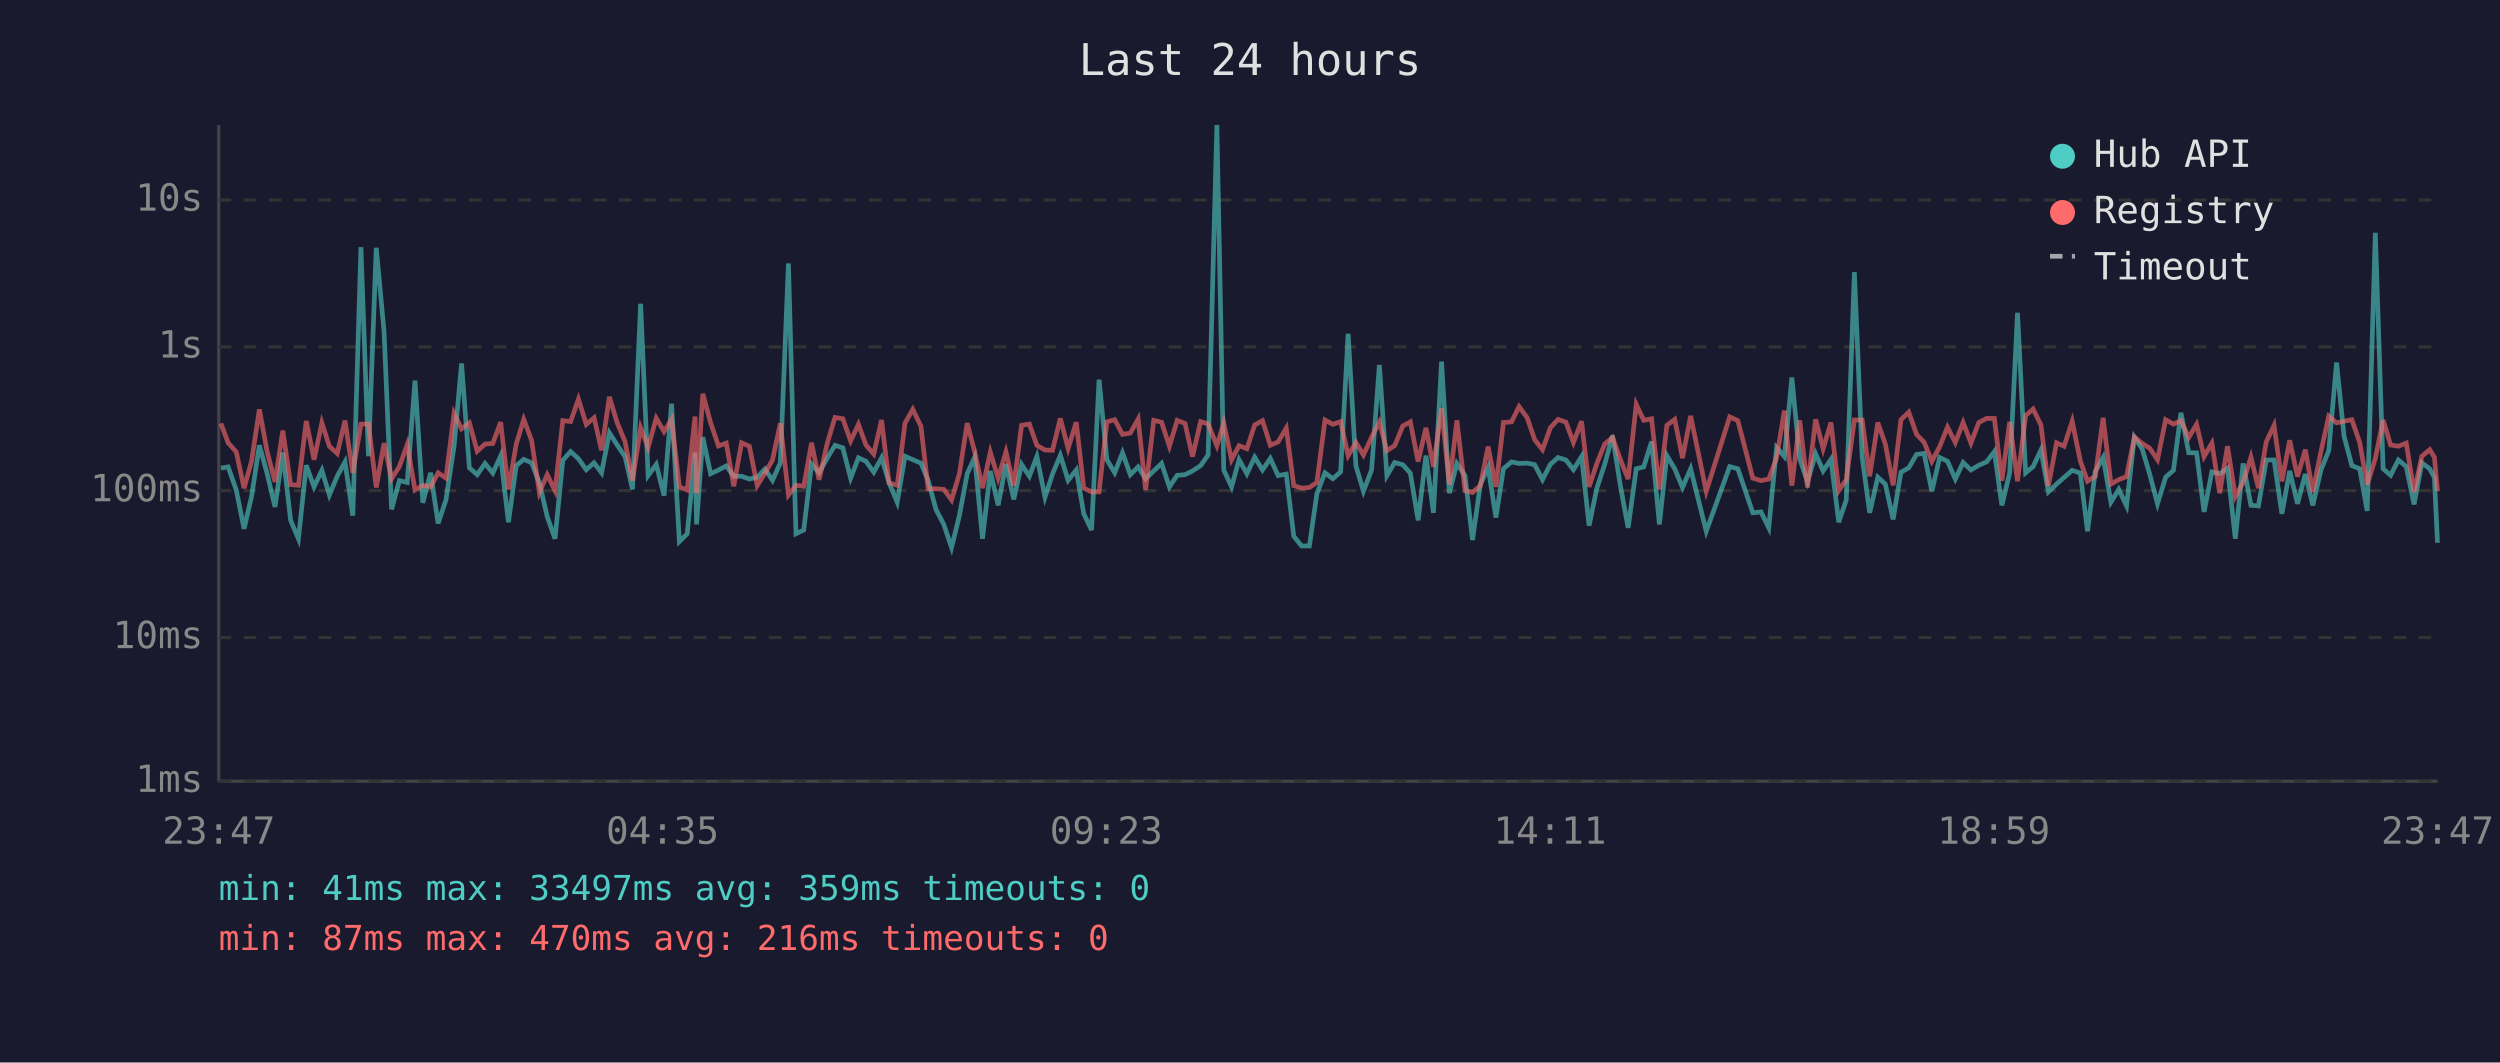
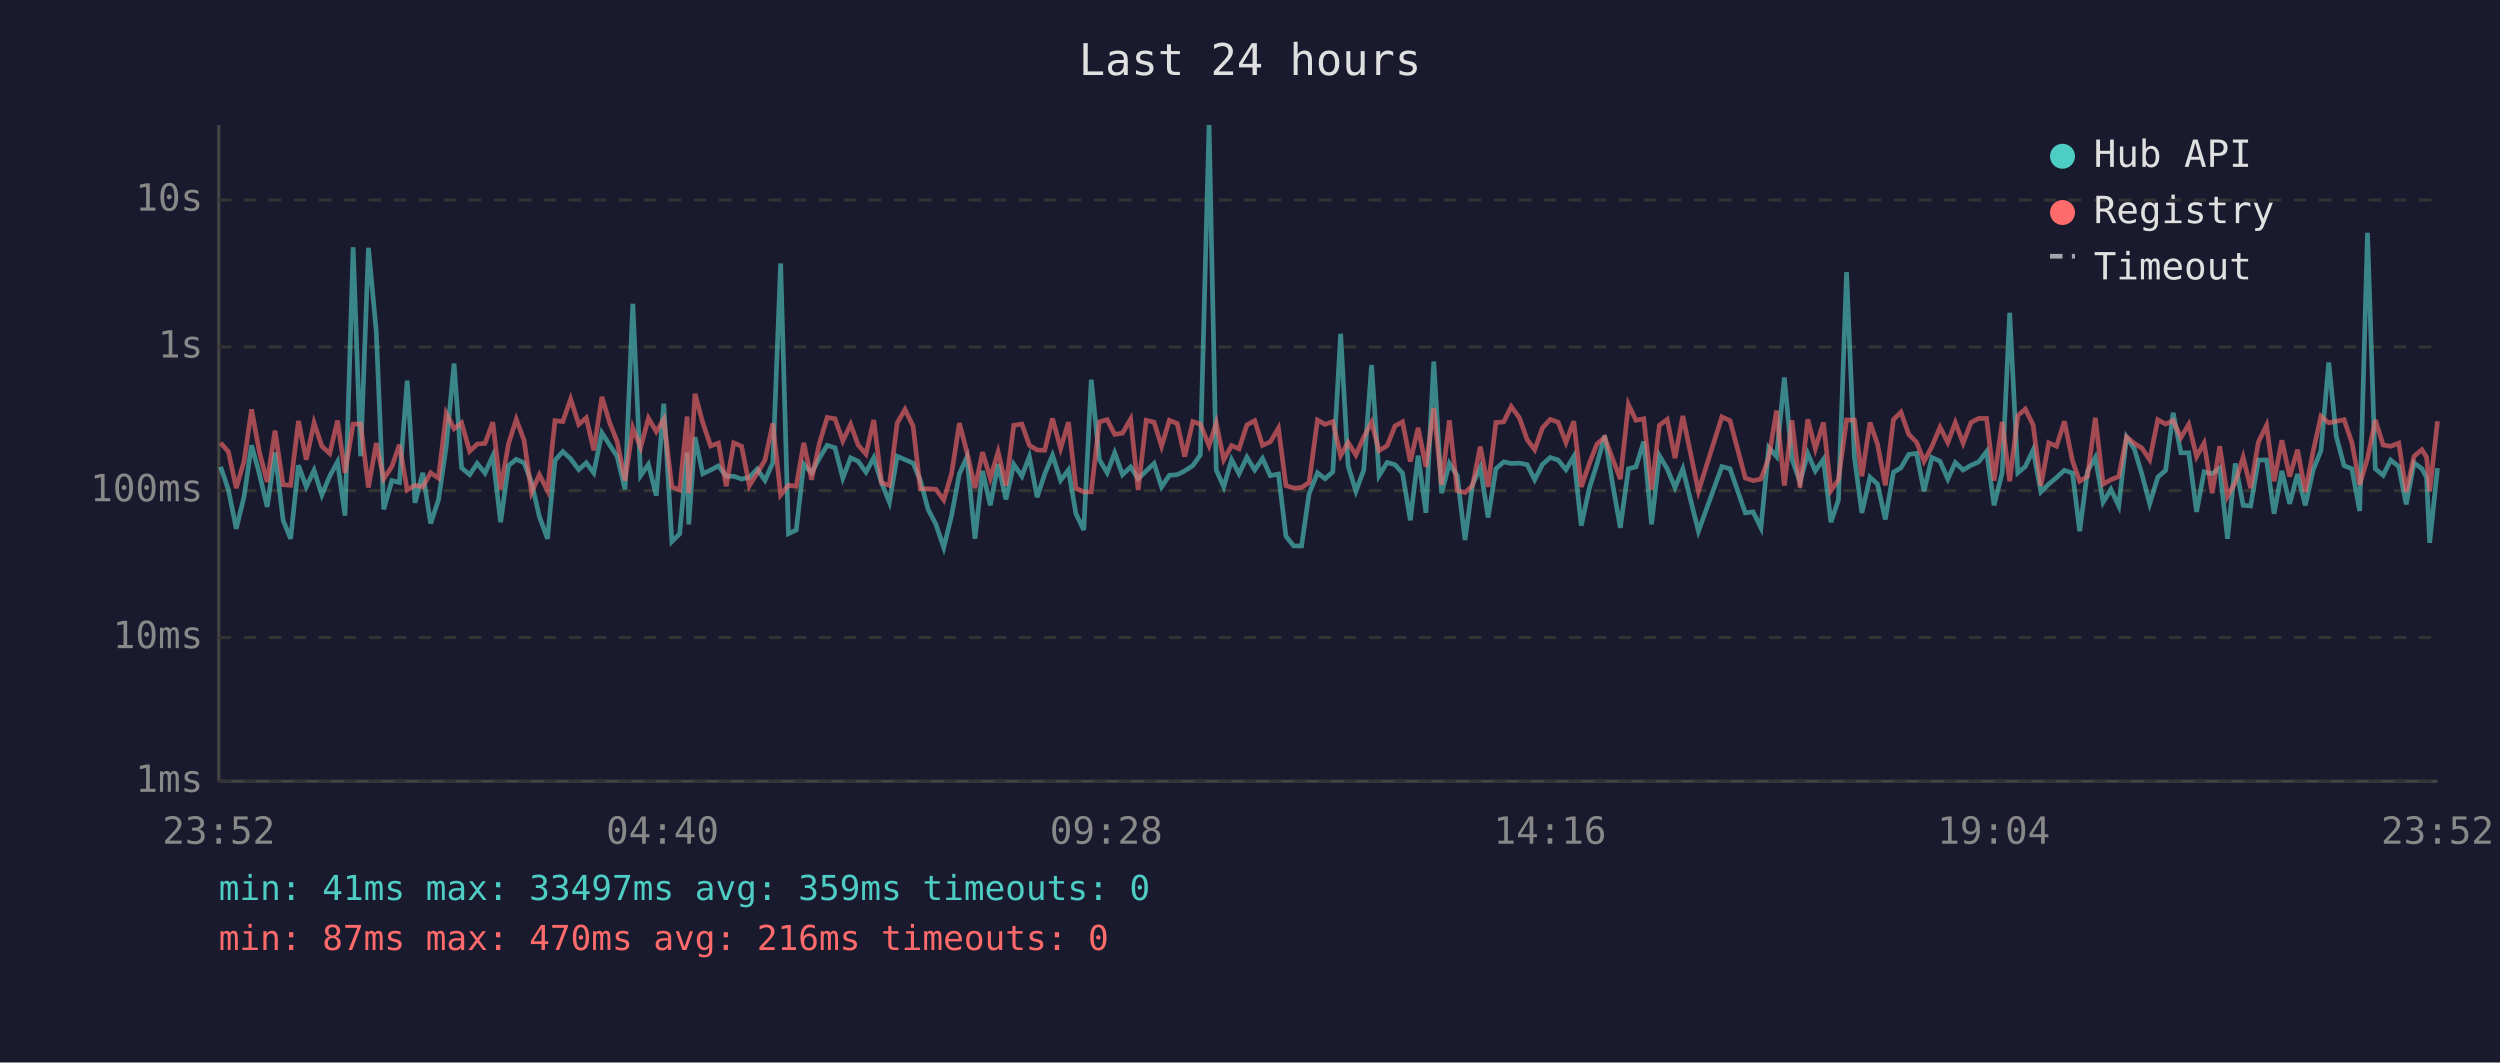
<svg xmlns="http://www.w3.org/2000/svg" viewBox="0 0 800 340" font-family="monospace" font-size="12">
  <rect width="800" height="340" fill="#1a1a2e" />
  <text x="400" y="24" fill="#e0e0e0" font-size="14" text-anchor="middle">Last 24 hours</text>
  <line x1="70" y1="40" x2="70" y2="250" stroke="#444" stroke-width="1" />
  <line x1="70" y1="250" x2="780" y2="250" stroke="#444" stroke-width="1" />
  <line x1="70" y1="250" x2="780" y2="250" stroke="#333" stroke-width="1" stroke-dasharray="4" />
  <text x="65" y="250" fill="#888" text-anchor="end" dominant-baseline="middle">1ms</text>
  <line x1="70" y1="204" x2="780" y2="204" stroke="#333" stroke-width="1" stroke-dasharray="4" />
  <text x="65" y="204" fill="#888" text-anchor="end" dominant-baseline="middle">10ms</text>
  <line x1="70" y1="157" x2="780" y2="157" stroke="#333" stroke-width="1" stroke-dasharray="4" />
  <text x="65" y="157" fill="#888" text-anchor="end" dominant-baseline="middle">100ms</text>
  <line x1="70" y1="111" x2="780" y2="111" stroke="#333" stroke-width="1" stroke-dasharray="4" />
  <text x="65" y="111" fill="#888" text-anchor="end" dominant-baseline="middle">1s</text>
  <line x1="70" y1="64" x2="780" y2="64" stroke="#333" stroke-width="1" stroke-dasharray="4" />
  <text x="65" y="64" fill="#888" text-anchor="end" dominant-baseline="middle">10s</text>
-   <text x="70" y="270" fill="#888" text-anchor="middle">23:47</text>
-   <text x="212" y="270" fill="#888" text-anchor="middle">04:35</text>
-   <text x="354" y="270" fill="#888" text-anchor="middle">09:23</text>
-   <text x="496" y="270" fill="#888" text-anchor="middle">14:11</text>
-   <text x="638" y="270" fill="#888" text-anchor="middle">18:59</text>
-   <text x="780" y="270" fill="#888" text-anchor="middle">23:47</text>
-   <polyline points="70.7,149.8 73.0,149.4 75.6,156.8 78.1,169.2 80.5,158.9 83.0,142.5 85.5,151.6 88.0,162.2 90.5,144.8 93.0,166.5 95.5,172.4 98.0,148.9 100.5,155.8 103.0,150.5 105.4,158.4 107.9,152.4 110.4,147.8 112.9,165.0 115.5,79.1 117.9,146.0 120.4,79.3 122.9,106.1 125.3,163.0 127.8,153.8 130.3,154.4 132.8,121.8 135.3,160.9 137.8,151.3 140.2,167.5 142.7,160.0 145.3,142.8 147.7,116.3 150.2,149.7 152.7,151.9 155.2,148.3 157.7,151.4 160.2,145.9 162.7,167.1 165.2,149.0 167.6,147.0 170.1,148.1 172.6,154.4 175.1,165.3 177.6,172.4 180.1,147.3 182.6,144.5 185.1,146.8 187.6,150.3 190.1,148.1 192.5,151.3 195.0,138.5 197.5,142.4 200.0,146.1 202.4,156.6 205.0,97.2 207.4,152.2 210.0,148.6 212.5,158.6 214.9,129.2 217.4,173.3 219.9,170.8 222.4,144.8 222.9,167.8 224.9,139.9 227.4,151.6 229.9,150.4 232.4,149.1 234.8,152.4 237.3,152.4 239.8,153.3 242.3,152.7 244.8,150.1 247.2,153.7 249.7,148.1 252.3,84.3 254.7,170.8 257.2,169.6 259.7,148.5 262.1,151.3 264.7,146.6 267.2,142.5 269.7,143.3 272.2,153.0 274.7,146.5 277.1,147.6 279.6,151.1 282.1,146.5 284.5,154.5 287.1,160.7 289.6,146.0 292.1,147.1 294.7,148.2 297.0,153.7 299.5,163.0 302.0,167.8 304.5,175.2 307.0,165.0 309.5,151.6 311.9,146.3 314.4,172.4 316.9,150.7 319.4,161.7 321.9,148.5 324.4,159.8 326.9,148.6 329.4,152.4 331.8,146.1 334.4,159.1 336.8,151.7 339.3,145.7 341.8,153.7 344.4,150.4 346.8,164.4 349.3,169.6 351.7,121.5 354.2,147.1 356.7,151.3 359.2,144.9 361.7,151.9 364.2,149.4 366.6,153.2 369.2,150.7 371.7,148.3 374.2,155.8 376.7,152.1 379.2,151.9 381.6,150.7 384.2,149.0 386.6,145.6 389.4,40.0 391.6,150.4 394.1,155.8 396.5,147.1 399.0,151.6 401.5,146.3 404.0,150.4 406.5,146.7 409.0,152.2 411.6,151.7 414.0,171.6 416.5,174.7 419.0,174.7 421.4,158.0 424.0,151.3 426.5,153.2 429.0,151.0 431.4,106.8 433.9,149.1 436.3,157.2 438.9,150.4 441.4,116.8 443.8,152.2 446.3,148.0 448.9,148.7 451.3,151.4 453.8,166.5 456.3,145.8 458.7,164.1 461.3,115.7 463.8,157.8 466.2,148.3 468.8,152.2 471.2,172.8 473.7,155.1 476.2,149.6 478.7,165.6 481.1,150.0 483.7,147.8 486.1,148.3 488.7,148.2 491.1,148.7 493.6,153.5 496.1,148.6 498.6,146.4 501.1,147.2 503.5,150.3 506.1,146.1 508.5,168.2 511.0,156.2 513.5,148.6 516.0,139.4 518.5,155.3 521.0,168.9 523.6,150.0 526.0,149.4 528.5,141.3 531.0,167.8 533.4,145.8 535.9,150.0 538.4,156.0 541.0,150.0 546.0,170.0 553.5,149.3 556.1,150.0 560.9,164.1 563.5,163.8 566.0,168.9 568.5,143.2 571.0,146.1 573.4,120.8 575.9,146.8 578.4,154.2 581.0,145.2 583.4,150.7 585.9,147.0 588.4,167.1 590.8,160.0 593.4,87.1 595.9,146.3 598.3,164.1 600.9,152.7 603.3,154.9 605.8,166.2 608.3,151.1 610.8,149.7 613.3,145.4 615.7,145.1 618.2,157.2 620.7,146.4 623.2,147.6 625.7,153.3 628.2,148.0 630.7,150.4 633.2,148.9 635.7,147.8 638.2,144.5 640.6,161.7 643.1,151.3 645.6,100.1 648.2,151.3 650.6,149.3 653.1,144.0 655.5,157.4 658.1,154.9 660.5,152.8 663.1,150.5 665.7,151.4 668.0,170.0 670.5,150.8 673.0,146.4 675.5,160.7 678.0,156.6 680.5,161.9 683.0,139.9 685.5,143.7 687.9,151.7 690.4,161.2 693.0,152.7 695.5,150.5 697.9,132.1 700.4,144.9 702.9,144.9 705.3,163.8 707.8,151.0 710.3,151.6 712.8,149.8 715.3,172.4 717.8,148.3 720.3,161.7 722.7,161.9 725.2,147.2 727.7,147.2 730.2,164.4 732.7,150.7 735.2,161.2 737.7,151.7 740.1,161.7 742.7,150.4 745.2,144.2 747.7,116.0 750.1,139.6 752.6,149.0 755.1,150.0 757.5,163.5 760.1,74.5 762.6,150.0 765.0,152.1 767.5,147.2 770.0,149.3 772.5,161.4 775.0,148.1 777.5,150.0 779.0,152.8 780.0,173.7" fill="none" stroke="#4ecdc4" stroke-width="1.5" opacity="0.6" />
-   <polyline points="70.7,135.5 73.0,141.7 75.6,144.6 78.1,156.2 80.5,147.6 83.0,131.0 85.5,144.6 88.0,154.2 90.5,137.8 93.0,155.1 95.5,155.3 98.0,134.7 100.5,147.1 103.0,135.3 105.4,142.8 107.9,145.1 110.4,134.6 112.9,151.3 115.5,135.7 117.9,135.7 120.4,156.0 122.9,141.8 125.3,153.2 127.8,149.3 130.3,142.3 132.8,156.8 135.3,155.3 137.8,155.8 140.2,151.3 142.7,153.0 145.3,132.3 147.7,137.2 150.2,135.3 152.7,144.4 155.2,142.1 157.7,141.9 160.2,135.1 162.7,156.6 165.2,142.1 167.6,134.2 170.1,140.9 172.6,157.6 175.1,151.9 177.6,157.0 180.1,134.6 182.6,134.9 185.1,127.7 187.6,135.8 190.1,133.7 192.5,144.1 195.0,127.0 197.5,135.3 200.0,141.3 202.4,153.8 205.0,136.9 207.4,143.2 210.0,133.8 212.5,138.1 214.9,134.2 217.4,155.8 219.9,156.8 222.4,133.3 222.9,157.8 224.9,126.0 227.4,135.3 229.9,142.7 232.4,141.8 234.8,155.6 237.3,141.7 239.8,142.8 242.3,155.4 244.8,151.4 247.2,147.2 249.7,135.5 252.3,158.4 254.7,155.3 257.2,155.6 259.7,141.7 262.1,153.5 264.7,141.9 267.2,133.6 269.7,134.0 272.2,141.1 274.7,135.8 277.1,142.4 279.6,145.3 282.1,134.4 284.5,154.5 287.1,155.3 289.6,135.4 292.1,131.0 294.7,136.4 297.0,156.4 299.5,156.4 302.0,156.6 304.5,160.0 307.0,151.6 309.5,135.4 311.9,144.6 314.4,156.2 316.9,144.7 319.4,153.0 321.9,144.6 324.4,155.4 326.9,136.1 329.4,135.7 331.8,142.5 334.4,144.0 336.8,144.1 339.3,133.9 341.8,143.5 344.4,135.1 346.8,156.2 349.3,157.4 351.7,157.4 354.2,135.0 356.7,134.3 359.2,139.0 361.7,138.6 364.2,134.1 366.6,156.8 369.2,134.5 371.7,135.1 374.2,142.8 376.7,134.5 379.2,135.5 381.6,146.1 384.2,134.9 386.6,135.7 389.4,142.6 391.6,135.4 394.1,147.1 396.5,142.6 399.0,143.6 401.5,136.0 404.0,134.6 406.5,142.5 409.0,141.4 411.6,137.0 414.0,155.4 416.5,156.2 419.0,156.0 421.4,154.4 424.0,134.4 426.5,135.8 429.0,134.9 431.4,145.8 433.9,141.6 436.3,145.6 438.9,139.9 441.4,135.1 443.8,144.2 446.3,142.6 448.9,136.3 451.3,135.0 453.8,147.7 456.3,136.9 458.7,149.4 461.3,130.6 463.8,155.1 466.2,134.5 468.8,157.0 471.2,157.6 473.7,155.4 476.2,142.9 478.7,155.8 481.1,135.2 483.7,135.0 486.1,130.1 488.7,133.7 491.1,140.7 493.6,143.9 496.1,136.9 498.6,134.2 501.1,135.1 503.5,141.6 506.1,134.8 508.5,155.8 511.0,148.3 513.5,142.1 516.0,140.0 518.5,147.0 521.0,153.3 523.6,129.4 526.0,134.5 528.5,134.0 531.0,156.6 533.4,136.1 535.9,134.2 538.4,146.6 541.0,133.1 546.0,157.2 553.5,133.4 556.1,134.6 560.9,153.0 563.5,153.8 566.0,153.3 568.5,146.5 571.0,131.4 573.4,155.4 575.9,134.5 578.4,156.0 581.0,134.2 583.4,143.6 585.9,135.2 588.4,157.0 590.8,153.5 593.4,134.4 595.9,134.4 598.3,152.4 600.9,135.2 603.3,142.1 605.8,155.3 608.3,134.3 610.8,131.9 613.3,139.0 615.7,141.5 618.2,147.6 620.7,142.9 623.2,136.7 625.7,141.6 628.2,135.2 630.7,141.8 633.2,135.2 635.7,133.9 638.2,133.9 640.6,153.8 643.1,135.0 645.6,154.0 648.2,133.0 650.6,130.9 653.1,136.0 655.5,155.4 658.1,141.7 660.5,142.8 663.1,134.8 665.7,147.5 668.0,154.0 670.5,152.4 673.0,133.7 675.5,154.9 678.0,153.5 680.5,152.5 683.0,139.8 685.5,141.9 687.9,143.4 690.4,147.1 693.0,134.3 695.5,135.7 697.9,134.6 700.4,140.0 702.9,135.8 705.3,146.1 707.8,141.8 710.3,157.8 712.8,142.8 715.3,158.9 717.8,154.4 720.3,146.3 722.7,156.2 725.2,141.4 727.7,136.1 730.2,154.0 732.7,140.9 735.2,152.5 737.7,143.9 740.1,157.4 742.7,144.5 745.2,133.2 747.7,135.3 750.1,134.8 752.6,134.3 755.1,141.6 757.5,155.1 760.1,146.7 762.6,134.4 765.0,142.4 767.5,142.8 770.0,141.8 772.5,157.4 775.0,146.0 777.5,143.9 779.0,146.3 780.0,157.2" fill="none" stroke="#ff6b6b" stroke-width="1.5" opacity="0.6" />
+   <text x="70" y="270" fill="#888" text-anchor="middle">23:52</text>
+   <text x="212" y="270" fill="#888" text-anchor="middle">04:40</text>
+   <text x="354" y="270" fill="#888" text-anchor="middle">09:28</text>
+   <text x="496" y="270" fill="#888" text-anchor="middle">14:16</text>
+   <text x="638" y="270" fill="#888" text-anchor="middle">19:04</text>
+   <text x="780" y="270" fill="#888" text-anchor="middle">23:52</text>
+   <polyline points="70.6,149.4 73.1,156.8 75.6,169.2 78.1,158.9 80.5,142.5 83.0,151.6 85.5,162.2 88.0,144.8 90.6,166.5 93.0,172.4 95.5,148.9 98.0,155.8 100.5,150.5 103.0,158.4 105.5,152.4 108.0,147.8 110.4,165.0 113.0,79.1 115.4,146.0 117.9,79.3 120.4,106.1 122.8,163.0 125.4,153.8 127.8,154.4 130.3,121.8 132.8,160.9 135.3,151.3 137.8,167.5 140.3,160.0 142.8,142.8 145.3,116.3 147.7,149.7 150.3,151.9 152.7,148.3 155.2,151.4 157.7,145.9 160.2,167.1 162.7,149.0 165.2,147.0 167.7,148.1 170.1,154.4 172.6,165.3 175.2,172.4 177.6,147.3 180.1,144.5 182.6,146.8 185.2,150.3 187.6,148.1 190.0,151.3 192.6,138.5 195.1,142.4 197.5,146.1 200.0,156.6 202.5,97.2 205.0,152.2 207.5,148.6 210.0,158.6 212.4,129.2 215.0,173.3 217.5,170.8 219.9,144.8 220.4,167.8 222.4,139.9 224.9,151.6 227.4,150.4 229.9,149.1 232.4,152.4 234.8,152.4 237.3,153.3 239.8,152.7 242.3,150.1 244.8,153.7 247.3,148.1 249.8,84.3 252.3,170.8 254.8,169.6 257.2,148.5 259.7,151.3 262.2,146.6 264.7,142.5 267.2,143.3 269.7,153.0 272.2,146.5 274.6,147.6 277.1,151.1 279.6,146.5 282.1,154.5 284.6,160.7 287.1,146.0 289.6,147.1 292.2,148.2 294.5,153.7 297.0,163.0 299.5,167.8 302.0,175.2 304.5,165.0 307.0,151.6 309.4,146.3 312.0,172.4 314.4,150.7 316.9,161.7 319.4,148.5 321.9,159.8 324.4,148.6 327.0,152.4 329.4,146.1 331.9,159.1 334.3,151.7 336.8,145.7 339.4,153.7 341.9,150.4 344.3,164.4 346.8,169.6 349.2,121.5 351.8,147.1 354.3,151.3 356.7,144.9 359.2,151.9 361.8,149.4 364.2,153.2 366.8,150.7 369.3,148.3 371.7,155.8 374.2,152.1 376.7,151.9 379.1,150.7 381.7,149.0 384.1,145.6 386.9,40.0 389.2,150.4 391.6,155.8 394.1,147.1 396.5,151.6 399.0,146.3 401.5,150.4 404.0,146.7 406.5,152.2 409.1,151.7 411.5,171.6 414.0,174.7 416.5,174.7 418.9,158.0 421.6,151.3 424.0,153.2 426.5,151.0 429.0,106.8 431.4,149.1 433.9,157.2 436.4,150.4 438.9,116.8 441.3,152.2 443.9,148.0 446.4,148.7 448.8,151.4 451.3,166.5 453.8,145.8 456.3,164.1 458.8,115.7 461.3,157.8 463.8,148.3 466.3,152.2 468.8,172.8 471.2,155.1 473.7,149.6 476.2,165.6 478.7,150.0 481.2,147.8 483.6,148.3 486.2,148.2 488.7,148.7 491.1,153.5 493.6,148.6 496.1,146.4 498.6,147.2 501.1,150.3 503.6,146.1 506.0,168.2 508.6,156.2 511.0,148.6 513.5,139.4 516.1,155.3 518.5,168.9 521.1,150.0 523.5,149.4 526.0,141.3 528.5,167.8 531.0,145.8 533.5,150.0 536.0,156.0 538.5,150.0 543.5,170.0 551.0,149.3 553.6,150.0 558.5,164.1 561.0,163.8 563.5,168.9 566.0,143.2 568.5,146.1 571.0,120.8 573.4,146.8 576.0,154.2 578.5,145.2 580.9,150.7 583.5,147.0 585.9,167.1 588.3,160.0 590.9,87.1 593.4,146.3 595.8,164.1 598.4,152.7 600.8,154.9 603.3,166.2 605.9,151.1 608.3,149.7 610.8,145.4 613.3,145.1 615.7,157.2 618.2,146.4 620.8,147.6 623.3,153.3 625.7,148.0 628.2,150.4 630.7,148.9 633.2,147.8 635.7,144.5 638.1,161.7 640.7,151.3 643.1,100.1 645.7,151.3 648.1,149.3 650.6,144.0 653.1,157.4 655.6,154.9 658.1,152.8 660.6,150.5 663.2,151.4 665.5,170.0 668.0,150.8 670.5,146.4 673.0,160.7 675.5,156.6 678.0,161.9 680.5,139.9 683.0,143.7 685.4,151.7 687.9,161.2 690.5,152.7 693.0,150.5 695.4,132.1 697.9,144.9 700.4,144.9 702.9,163.8 705.3,151.0 707.9,151.6 710.3,149.8 712.8,172.4 715.3,148.3 717.8,161.7 720.2,161.9 722.7,147.2 725.3,147.2 727.7,164.4 730.2,150.7 732.7,161.2 735.2,151.7 737.7,161.7 740.2,150.4 742.7,144.2 745.2,116.0 747.6,139.6 750.1,149.0 752.6,150.0 755.1,163.5 757.6,74.5 760.1,150.0 762.6,152.1 765.0,147.2 767.6,149.3 770.0,161.4 772.5,148.1 775.0,150.0 776.5,152.8 777.5,173.7 780.0,149.8" fill="none" stroke="#4ecdc4" stroke-width="1.5" opacity="0.6" />
+   <polyline points="70.6,141.7 73.1,144.6 75.6,156.2 78.1,147.6 80.5,131.0 83.0,144.6 85.5,154.2 88.0,137.8 90.6,155.1 93.0,155.3 95.5,134.7 98.0,147.1 100.5,135.3 103.0,142.8 105.5,145.1 108.0,134.6 110.4,151.3 113.0,135.7 115.4,135.7 117.9,156.0 120.4,141.8 122.8,153.2 125.4,149.3 127.8,142.3 130.3,156.8 132.8,155.3 135.3,155.8 137.8,151.3 140.3,153.0 142.8,132.3 145.3,137.2 147.7,135.3 150.3,144.4 152.7,142.1 155.2,141.9 157.7,135.1 160.2,156.6 162.7,142.1 165.2,134.2 167.7,140.9 170.1,157.6 172.6,151.9 175.2,157.0 177.6,134.6 180.1,134.9 182.6,127.7 185.2,135.8 187.6,133.7 190.0,144.1 192.6,127.0 195.1,135.3 197.5,141.3 200.0,153.8 202.5,136.9 205.0,143.2 207.5,133.8 210.0,138.1 212.4,134.2 215.0,155.8 217.5,156.8 219.9,133.3 220.4,157.8 222.4,126.0 224.9,135.3 227.4,142.7 229.9,141.8 232.4,155.6 234.8,141.7 237.3,142.8 239.8,155.4 242.3,151.4 244.8,147.2 247.3,135.5 249.8,158.4 252.3,155.3 254.8,155.6 257.2,141.7 259.7,153.5 262.2,141.9 264.7,133.6 267.2,134.0 269.7,141.1 272.2,135.8 274.6,142.4 277.1,145.3 279.6,134.4 282.1,154.5 284.6,155.3 287.1,135.4 289.6,131.0 292.2,136.4 294.5,156.4 297.0,156.4 299.5,156.6 302.0,160.0 304.5,151.6 307.0,135.4 309.4,144.6 312.0,156.2 314.4,144.7 316.9,153.0 319.4,144.6 321.9,155.4 324.4,136.1 327.0,135.7 329.4,142.5 331.9,144.0 334.3,144.1 336.8,133.9 339.4,143.5 341.9,135.1 344.3,156.2 346.8,157.4 349.2,157.4 351.8,135.0 354.3,134.3 356.7,139.0 359.2,138.6 361.8,134.1 364.2,156.8 366.8,134.5 369.3,135.1 371.7,142.8 374.2,134.5 376.7,135.5 379.1,146.1 381.7,134.9 384.1,135.7 386.9,142.6 389.2,135.4 391.6,147.1 394.1,142.6 396.5,143.6 399.0,136.0 401.5,134.6 404.0,142.5 406.5,141.4 409.1,137.0 411.5,155.4 414.0,156.2 416.5,156.0 418.9,154.4 421.6,134.4 424.0,135.8 426.5,134.9 429.0,145.8 431.4,141.6 433.9,145.6 436.4,139.9 438.9,135.1 441.3,144.2 443.9,142.6 446.4,136.3 448.8,135.0 451.3,147.7 453.8,136.9 456.3,149.4 458.8,130.6 461.3,155.1 463.8,134.5 466.3,157.0 468.8,157.6 471.2,155.4 473.7,142.9 476.2,155.8 478.7,135.2 481.2,135.0 483.6,130.1 486.2,133.7 488.7,140.7 491.1,143.9 493.6,136.9 496.1,134.2 498.6,135.1 501.1,141.6 503.6,134.8 506.0,155.8 508.6,148.3 511.0,142.1 513.5,140.0 516.1,147.0 518.5,153.3 521.1,129.4 523.5,134.5 526.0,134.0 528.5,156.6 531.0,136.1 533.5,134.2 536.0,146.6 538.5,133.1 543.5,157.2 551.0,133.4 553.6,134.6 558.5,153.0 561.0,153.8 563.5,153.3 566.0,146.5 568.5,131.4 571.0,155.4 573.4,134.5 576.0,156.0 578.5,134.2 580.9,143.6 583.5,135.2 585.9,157.0 588.3,153.5 590.9,134.4 593.4,134.4 595.8,152.4 598.4,135.2 600.8,142.1 603.3,155.3 605.9,134.3 608.3,131.9 610.8,139.0 613.3,141.5 615.7,147.6 618.2,142.9 620.8,136.7 623.3,141.6 625.7,135.2 628.2,141.8 630.7,135.2 633.2,133.9 635.7,133.9 638.1,153.8 640.7,135.0 643.1,154.0 645.7,133.0 648.1,130.9 650.6,136.0 653.1,155.4 655.6,141.7 658.1,142.8 660.6,134.8 663.2,147.5 665.5,154.0 668.0,152.4 670.5,133.7 673.0,154.9 675.5,153.5 678.0,152.5 680.5,139.8 683.0,141.9 685.4,143.4 687.9,147.1 690.5,134.3 693.0,135.7 695.4,134.6 697.9,140.0 700.4,135.8 702.9,146.1 705.3,141.8 707.9,157.8 710.3,142.8 712.8,158.9 715.3,154.4 717.8,146.3 720.2,156.2 722.7,141.4 725.3,136.1 727.7,154.0 730.2,140.9 732.7,152.5 735.2,143.9 737.7,157.4 740.2,144.5 742.7,133.2 745.2,135.3 747.6,134.8 750.1,134.3 752.6,141.6 755.1,155.1 757.6,146.7 760.1,134.4 762.6,142.4 765.0,142.8 767.6,141.8 770.0,157.4 772.5,146.0 775.0,143.9 776.5,146.3 777.5,157.2 780.0,134.8" fill="none" stroke="#ff6b6b" stroke-width="1.5" opacity="0.6" />
  <circle cx="660" cy="50" r="4" fill="#4ecdc4" />
  <text x="670" y="50" fill="#e0e0e0" dominant-baseline="middle">Hub API</text>
  <circle cx="660" cy="68" r="4" fill="#ff6b6b" />
  <text x="670" y="68" fill="#e0e0e0" dominant-baseline="middle">Registry</text>
  <line x1="656" y1="82" x2="664" y2="82" stroke="#e0e0e0" stroke-width="1.5" stroke-dasharray="4,3" opacity="0.7" />
  <text x="670" y="86" fill="#e0e0e0" dominant-baseline="middle">Timeout</text>
  <text x="70" y="288" fill="#4ecdc4" font-size="11">min: 41ms  max: 33497ms  avg: 359ms  timeouts: 0</text>
  <text x="70" y="304" fill="#ff6b6b" font-size="11">min: 87ms  max: 470ms  avg: 216ms  timeouts: 0</text>
</svg>
